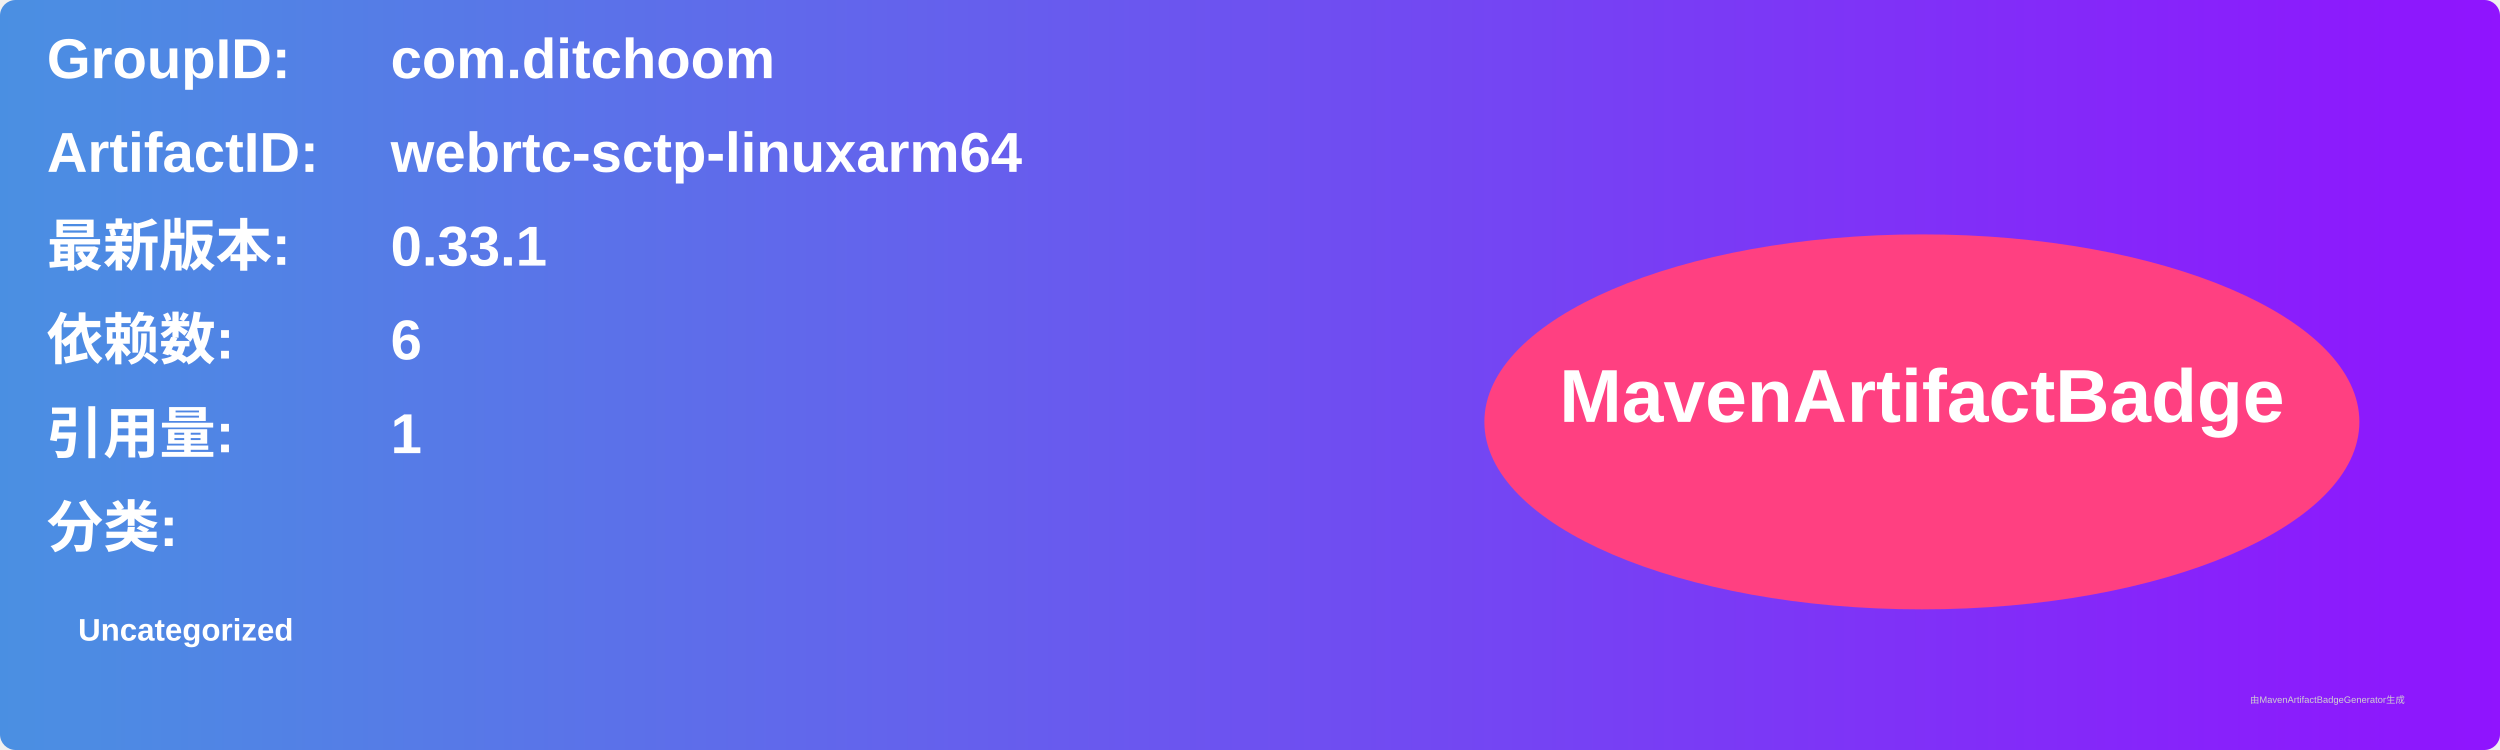
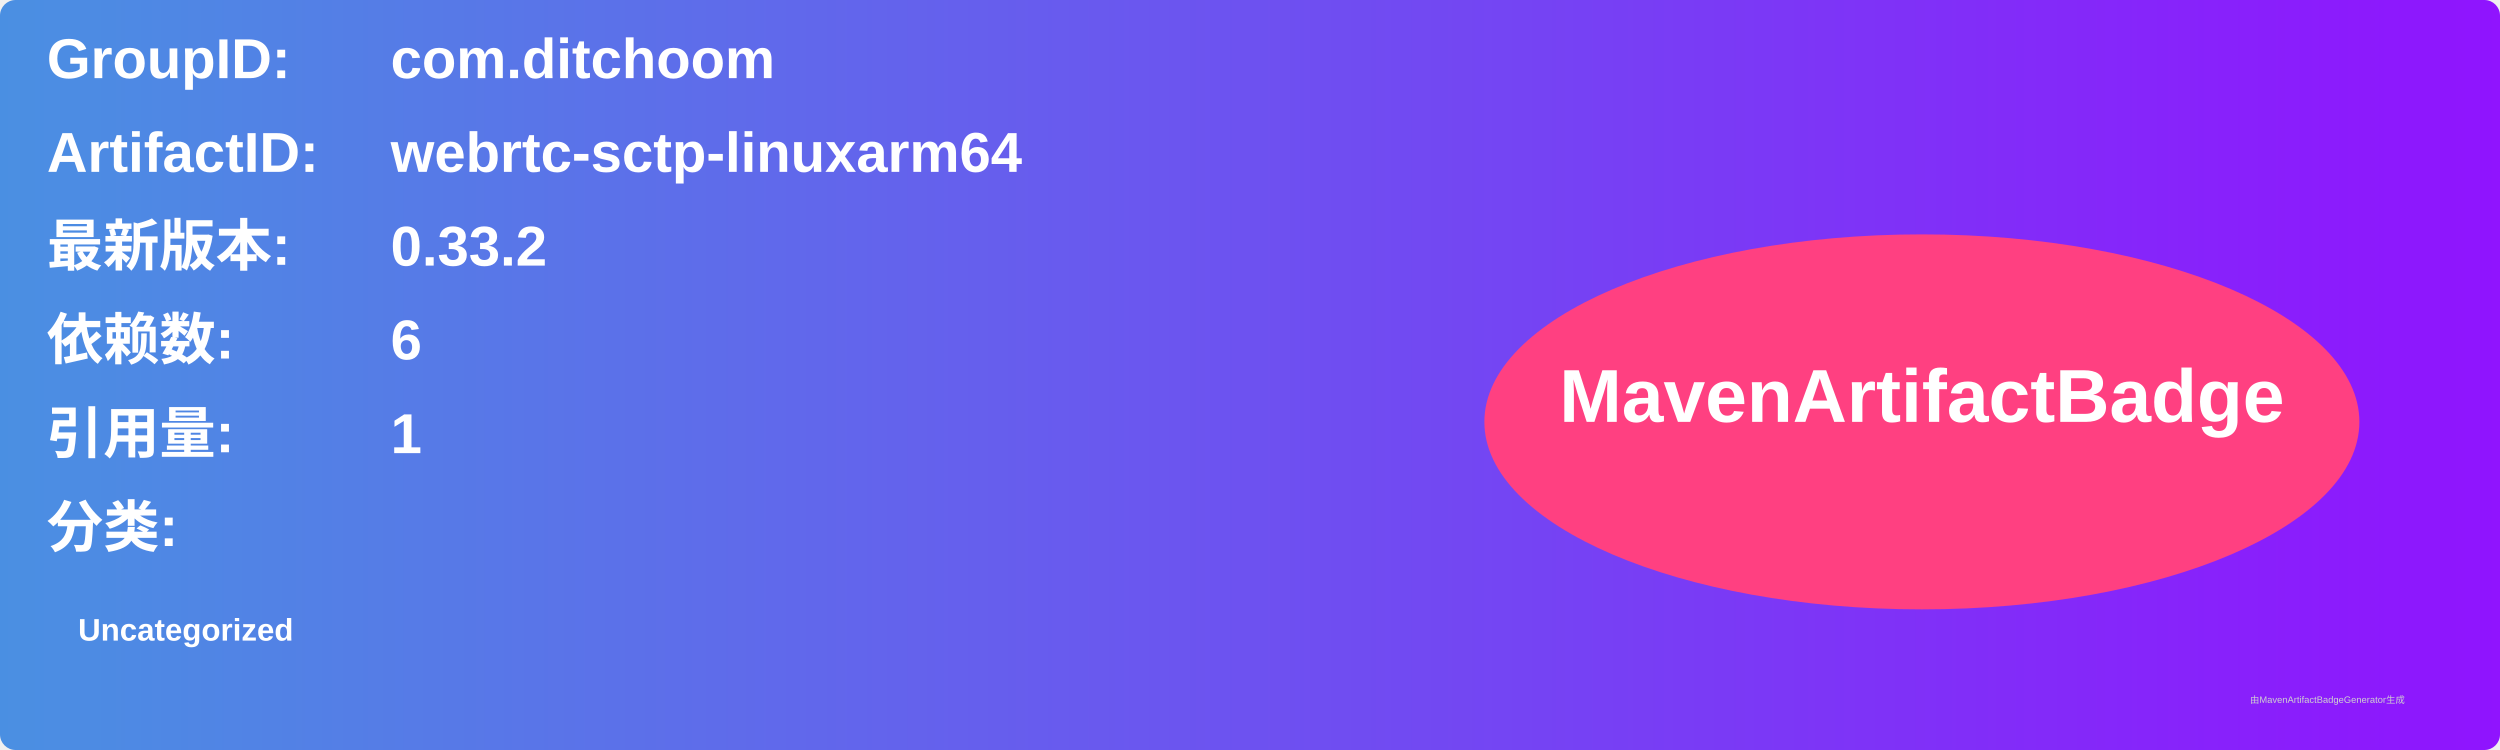
<svg xmlns="http://www.w3.org/2000/svg" width="800" height="240" viewBox="0 0 800 240">
  <linearGradient id="grad" x1="0%" y1="0%" x2="100%" y2="0%">
    <stop offset="0%" stop-color="#4a90e2" />
    <stop offset="100%" stop-color="#9013fe" />
  </linearGradient>
  <rect width="100%" height="100%" rx="5" ry="5" fill="url(#grad)" />
  <g transform="translate(15, 15)">
    <text x="0" y="10" font-family="Arial" font-size="18" fill="white" font-weight="bold" width="260">GroupID:</text>
    <text x="110" y="10" font-family="Arial" font-size="18" fill="white" font-weight="bold" width="460">com.ditchoom</text>
    <text x="0" y="40" font-family="Arial" font-size="18" fill="white" font-weight="bold" width="260">ArtifactID:</text>
    <text x="110" y="40" font-family="Arial" font-size="18" fill="white" font-weight="bold" width="460">webrtc-sctp-linuxarm64</text>
    <text x="0" y="70" font-family="Arial" font-size="18" fill="white" font-weight="bold">最新版本:</text>
    <text x="110" y="70" font-family="Arial" font-size="18" fill="white" font-weight="bold">
-       <tspan font-weight="bold">0.33.1</tspan>
+       <tspan font-weight="bold">0.33.2</tspan>
    </text>
    <text x="0" y="100" font-family="Arial" font-size="18" fill="white" font-weight="bold">依赖数: </text>
    <text x="110" y="100" font-family="Arial" font-size="18" fill="white">
      <tspan font-weight="bold">6</tspan>
    </text>
    <text x="0" y="130" font-family="Arial" font-size="18" fill="white" font-weight="bold">引用量: </text>
    <text x="110" y="130" font-family="Arial" font-size="18" fill="white">
      <tspan font-weight="bold">1</tspan>
    </text>
    <text x="0" y="160" font-family="Arial" font-size="18" fill="white" font-weight="bold">分类:</text>
    <text x="10" y="190" font-family="Arial" font-size="10" fill="white">
      <tspan font-weight="bold">Uncategorized</tspan>
    </text>
    <ellipse cx="600" cy="120" rx="140" ry="60" fill="#ff4081" />
    <text x="600" y="120" text-anchor="middle" font-family="Arial" font-size="24" fill="white" font-weight="bold">MavenArtifactBadge</text>
  </g>
  <text x="720" y="225" font-family="Arial" font-size="3" fill="#d0d0d0">由MavenArtifactBadgeGenerator生成</text>
</svg>
